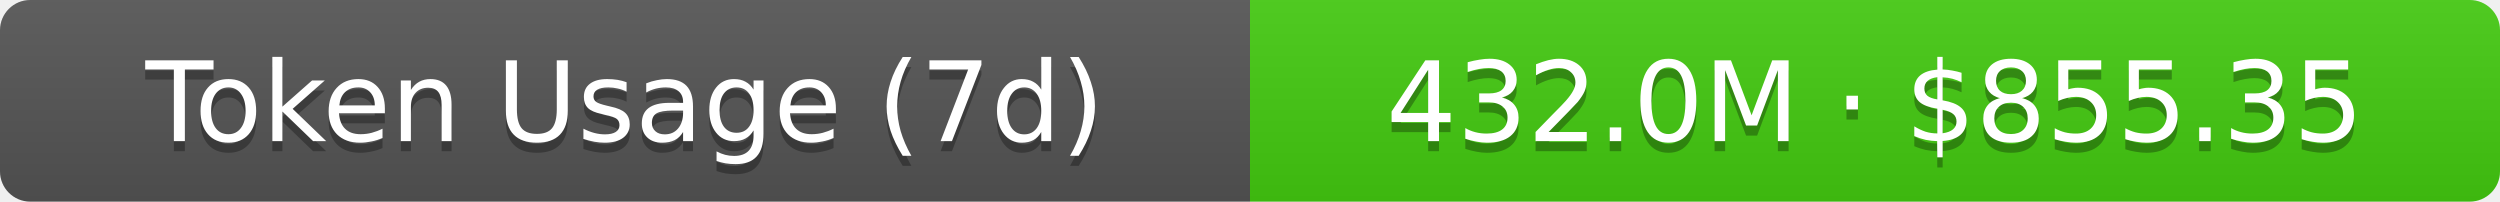
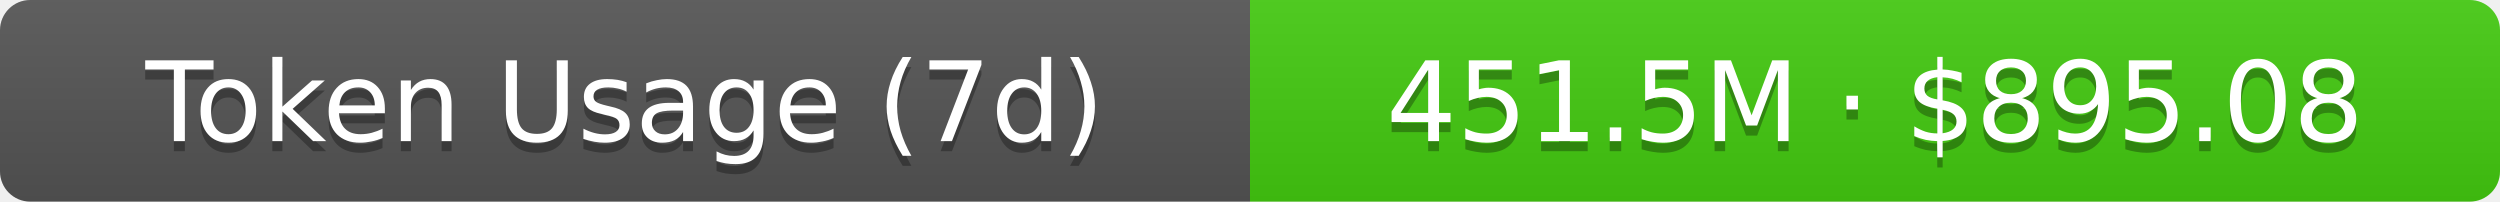
- <svg xmlns="http://www.w3.org/2000/svg" width="248" height="20" role="img" aria-label="Token Usage (7d): 432.0M · $855.35">
+ <svg xmlns="http://www.w3.org/2000/svg" width="248" height="20" role="img" aria-label="Token Usage (7d): 451.5M · $895.08">
  <linearGradient id="s" x2="0" y2="100%">
    <stop offset="0" stop-color="#bbb" stop-opacity=".1" />
    <stop offset="1" stop-opacity=".1" />
  </linearGradient>
  <clipPath id="r">
    <rect width="248" height="20" rx="3" fill="#fff" />
  </clipPath>
  <g clip-path="url(#r)">
    <rect width="124" height="20" fill="#555" />
    <rect x="124" width="124" height="20" fill="#4c1" />
    <rect width="248" height="20" fill="url(#s)" />
  </g>
  <g fill="#fff" text-anchor="middle" font-family="Verdana,Geneva,DejaVu Sans,sans-serif" text-rendering="geometricPrecision" font-size="11">
    <text aria-hidden="true" x="62" y="15" fill="#010101" fill-opacity=".3">Token Usage (7d)</text>
    <text x="62" y="14">Token Usage (7d)</text>
-     <text aria-hidden="true" x="186" y="15" fill="#010101" fill-opacity=".3">432.0M · $855.35</text>
-     <text x="186" y="14">432.0M · $855.35</text>
+     <text aria-hidden="true" x="186" y="15" fill="#010101" fill-opacity=".3">451.5M · $895.08</text>
+     <text x="186" y="14">451.5M · $895.08</text>
  </g>
</svg>
